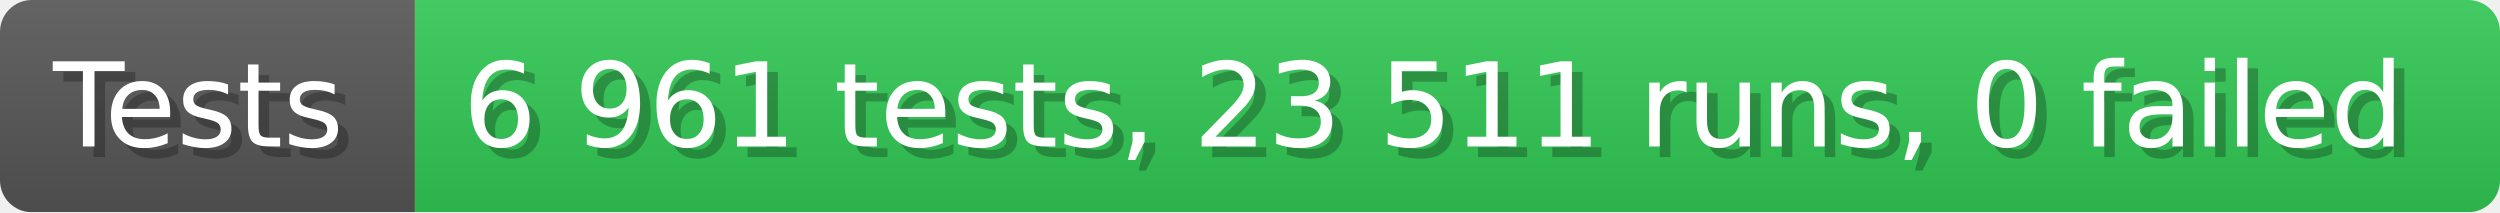
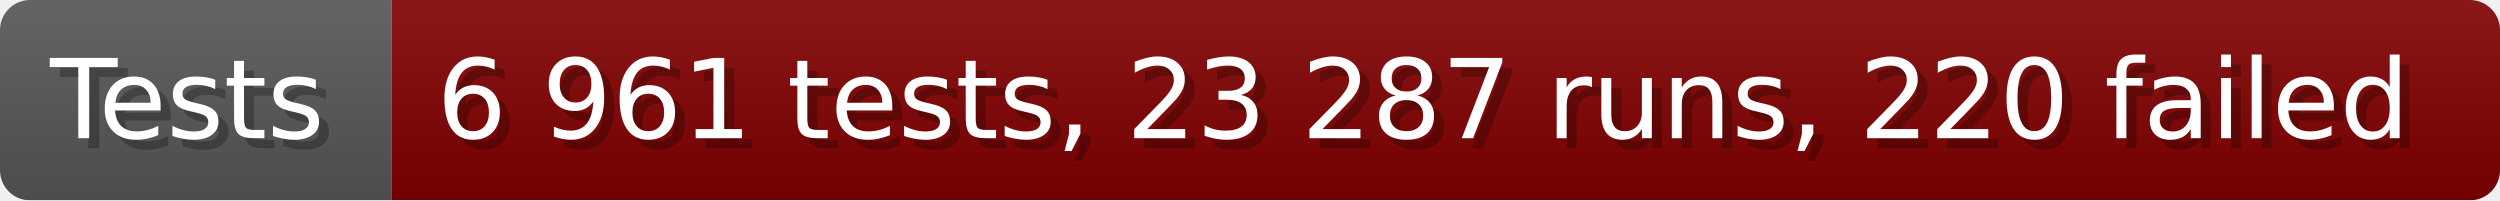
- <svg xmlns="http://www.w3.org/2000/svg" width="235.6" height="20" viewBox="0 0 2356 200" role="img" aria-label="Tests: 6 961 tests, 23 511 runs, 0 failed">
+ <svg xmlns="http://www.w3.org/2000/svg" width="249.6" height="20" viewBox="0 0 2496 200" role="img" aria-label="Tests: 6 961 tests, 23 287 runs, 220 failed">
  <linearGradient id="a" x2="0" y2="100%">
    <stop offset="0" stop-opacity=".1" stop-color="#EEE" />
    <stop offset="1" stop-opacity=".1" />
  </linearGradient>
  <mask id="m">
-     <rect width="2356" height="200" rx="30" fill="#FFF" />
+     <rect width="2496" height="200" rx="30" fill="#FFF" />
  </mask>
  <g mask="url(#m)">
    <rect width="391" height="200" fill="#555" />
-     <rect width="1965" height="200" fill="#31c653" x="391" />
-     <rect width="2356" height="200" fill="url(#a)" />
+     <rect width="2105" height="200" fill="#800000" x="391" />
+     <rect width="2496" height="200" fill="url(#a)" />
  </g>
  <g aria-hidden="true" fill="#fff" text-anchor="start" font-family="Verdana,DejaVu Sans,sans-serif" font-size="110">
    <text x="60" y="148" textLength="291" fill="#000" opacity="0.25">Tests</text>
    <text x="50" y="138" textLength="291">Tests</text>
-     <text x="446" y="148" textLength="1865" fill="#000" opacity="0.25">6 961 tests, 23 511 runs, 0 failed</text>
-     <text x="436" y="138" textLength="1865">6 961 tests, 23 511 runs, 0 failed</text>
+     <text x="446" y="148" textLength="2005" fill="#000" opacity="0.25">6 961 tests, 23 287 runs, 220 failed</text>
+     <text x="436" y="138" textLength="2005">6 961 tests, 23 287 runs, 220 failed</text>
  </g>
</svg>
